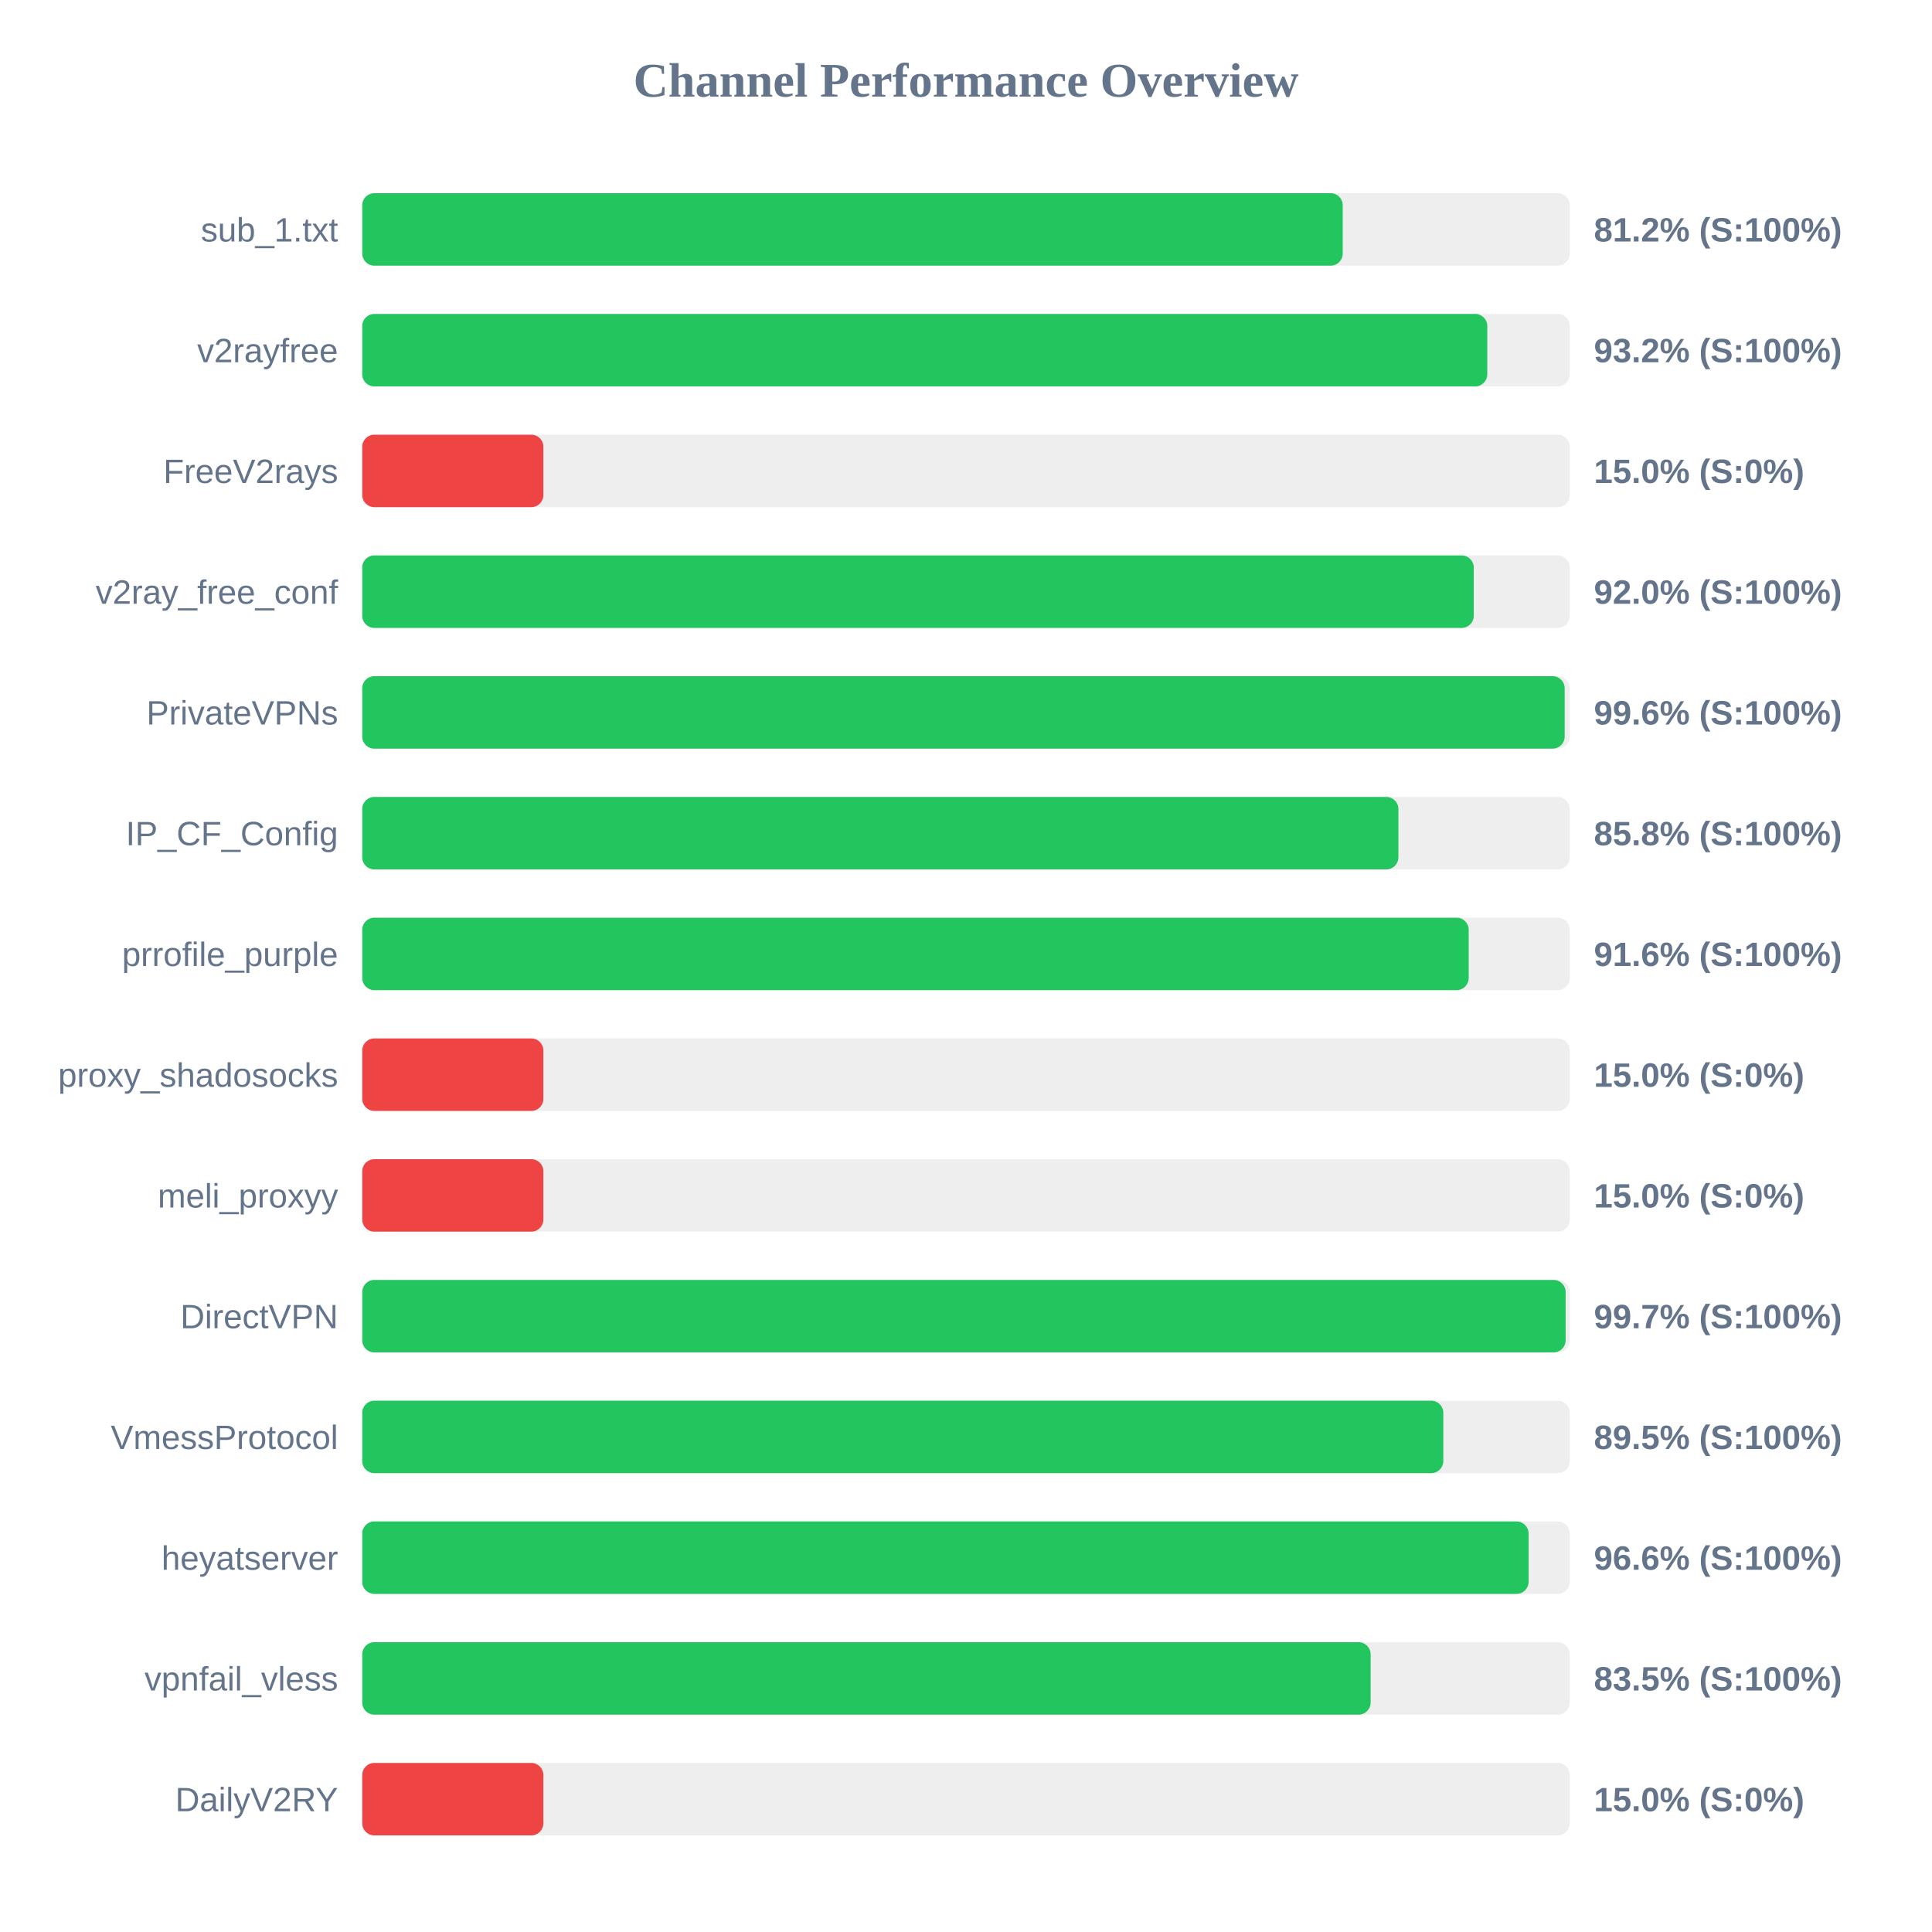
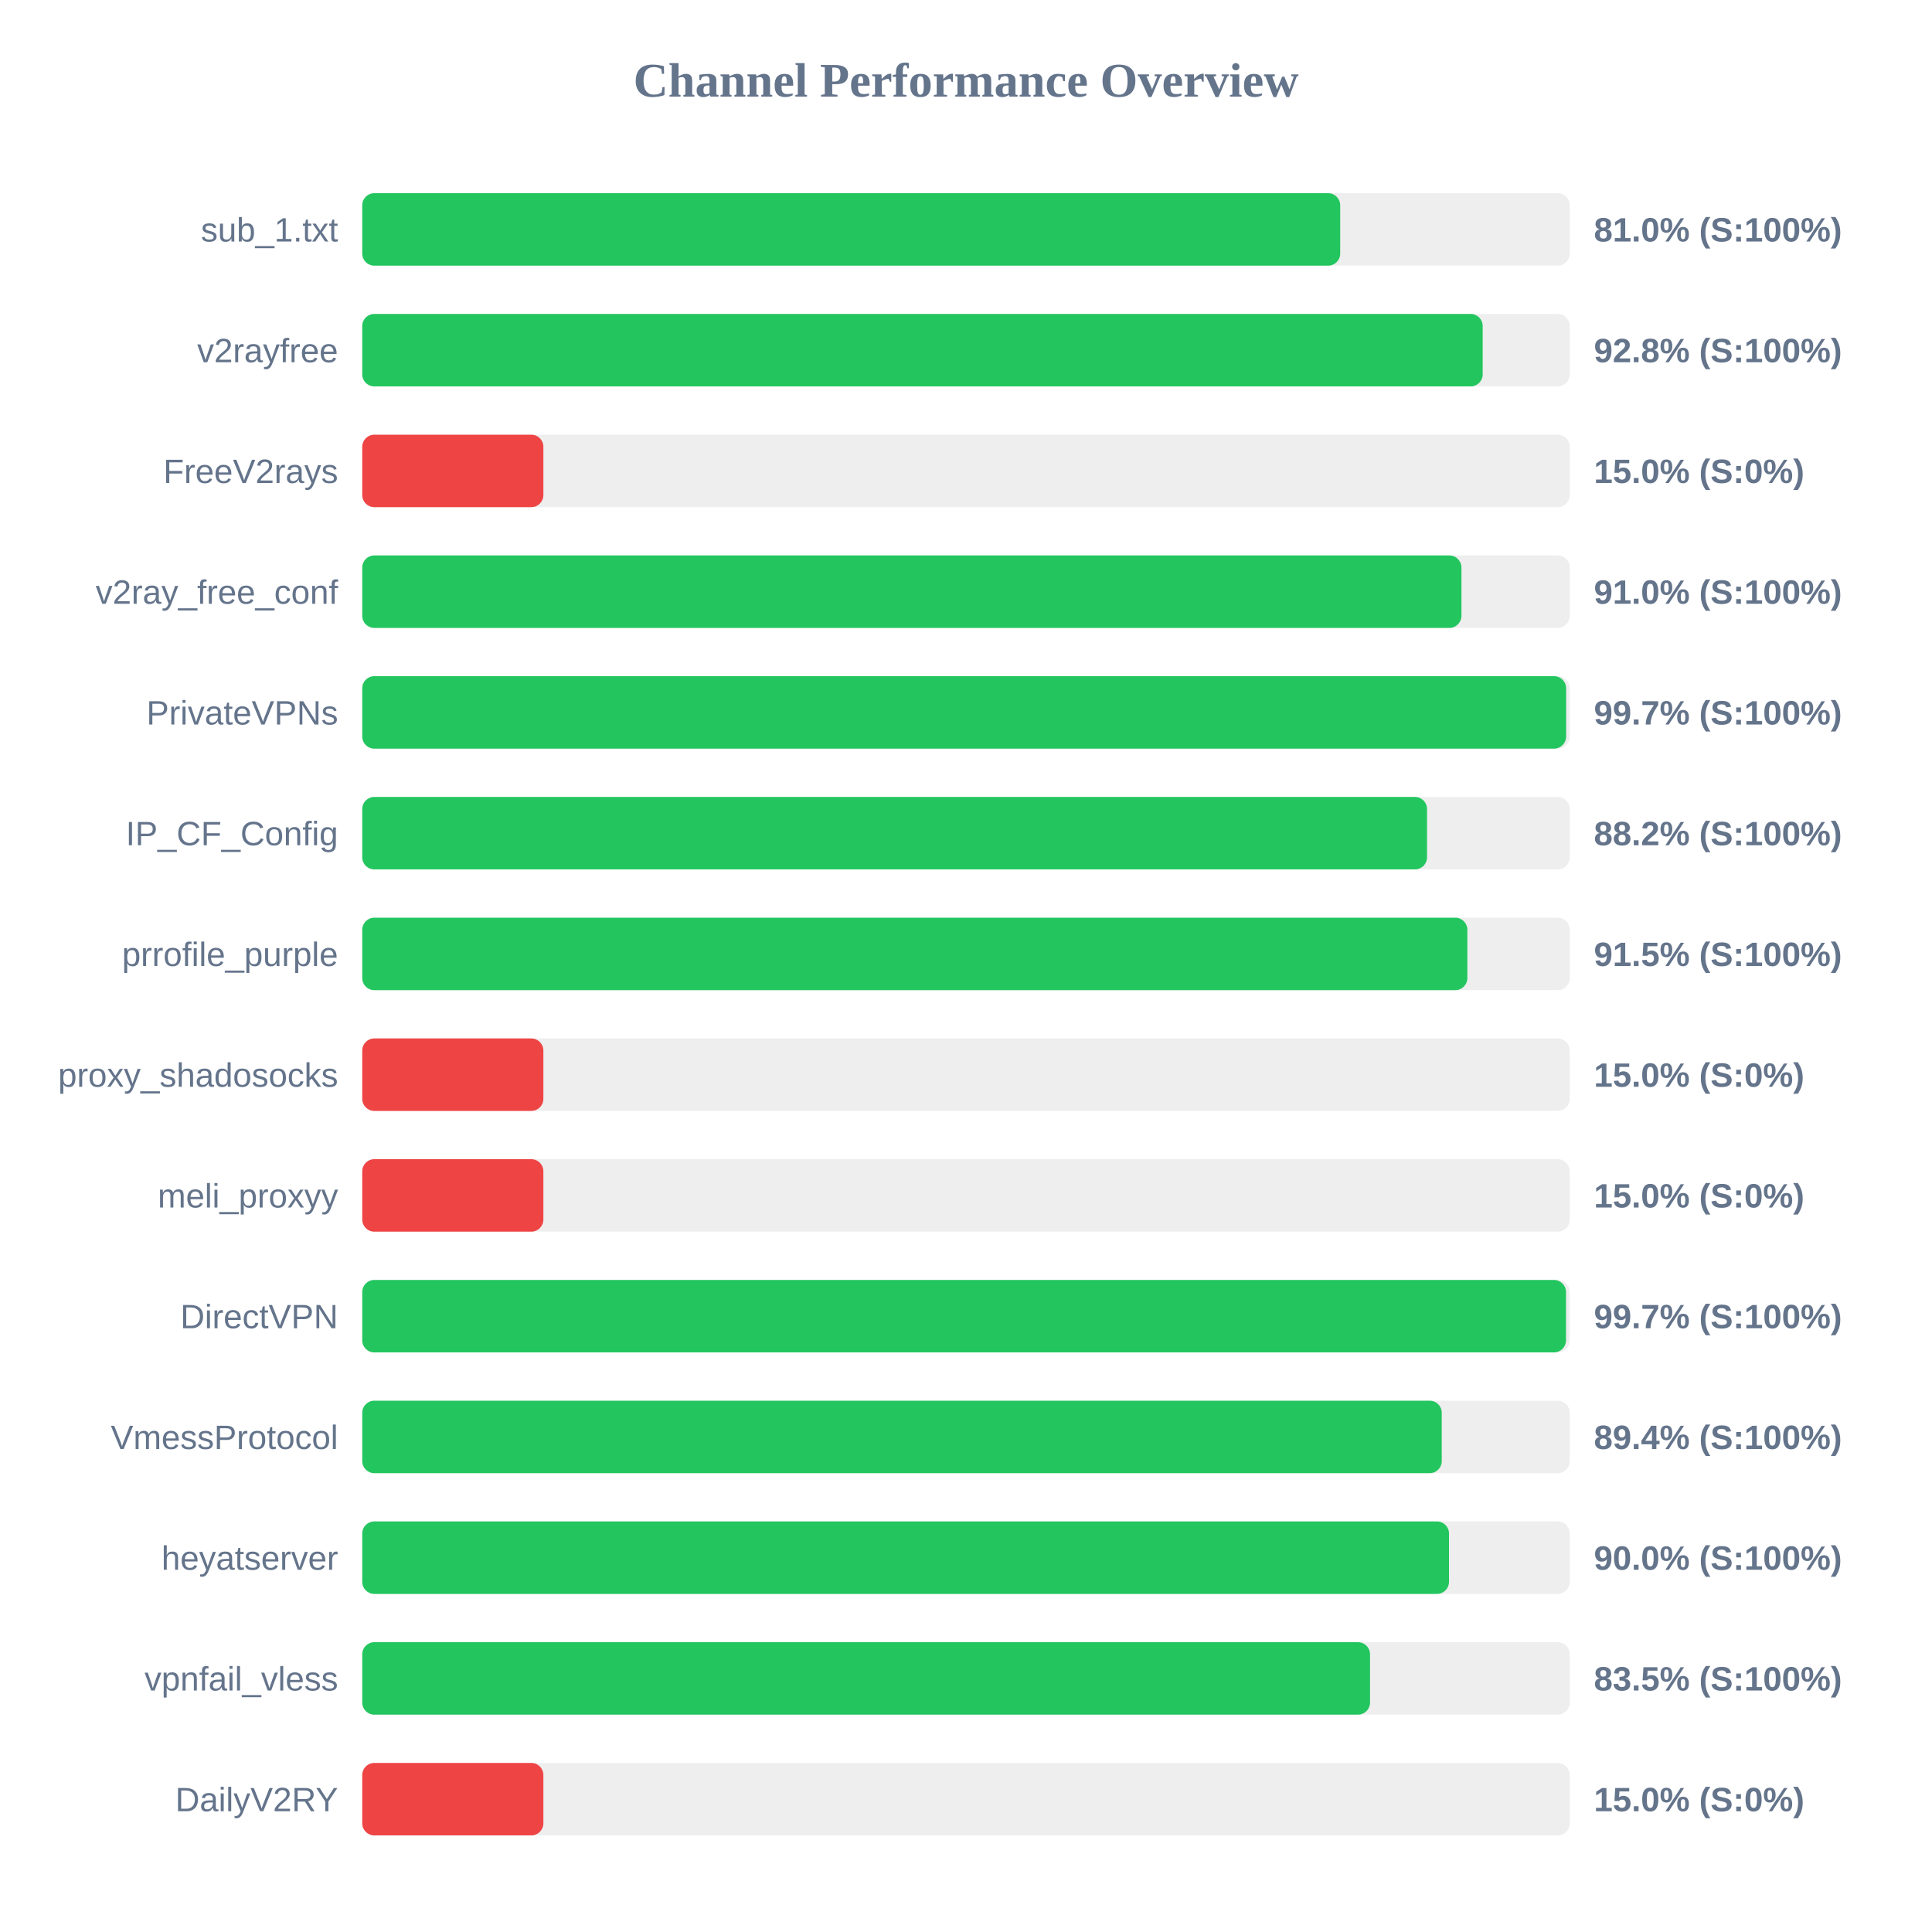
<svg xmlns="http://www.w3.org/2000/svg" width="800" height="800" version="1.1">
  <style>
        .row { font: 14px Arial; fill: #64748b; }
        .score { font: bold 14px Arial; fill: #64748b; }
    </style>
  <text x="400" y="40" text-anchor="middle" font-size="20px" font-weight="bold" fill="#64748b">Channel Performance Overview</text>
  <rect x="150" y="80" width="500" height="30" fill="#eee" rx="5" />
-   <rect x="150" y="80" width="406.0" height="30" fill="#22c55e" rx="5" />
+   <rect x="150" y="80" width="404.95" height="30" fill="#22c55e" rx="5" />
  <text x="140" y="100" text-anchor="end" class="row">sub_1.txt</text>
-   <text x="660" y="100" text-anchor="start" class="score">81.2% (S:100%)</text>
+   <text x="660" y="100" text-anchor="start" class="score">81.0% (S:100%)</text>
  <rect x="150" y="130" width="500" height="30" fill="#eee" rx="5" />
-   <rect x="150" y="130" width="465.85" height="30" fill="#22c55e" rx="5" />
+   <rect x="150" y="130" width="463.95" height="30" fill="#22c55e" rx="5" />
  <text x="140" y="150" text-anchor="end" class="row">v2rayfree</text>
-   <text x="660" y="150" text-anchor="start" class="score">93.2% (S:100%)</text>
+   <text x="660" y="150" text-anchor="start" class="score">92.8% (S:100%)</text>
  <rect x="150" y="180" width="500" height="30" fill="#eee" rx="5" />
  <rect x="150" y="180" width="75.0" height="30" fill="#ef4444" rx="5" />
  <text x="140" y="200" text-anchor="end" class="row">FreeV2rays</text>
  <text x="660" y="200" text-anchor="start" class="score">15.0% (S:0%)</text>
  <rect x="150" y="230" width="500" height="30" fill="#eee" rx="5" />
-   <rect x="150" y="230" width="460.25" height="30" fill="#22c55e" rx="5" />
+   <rect x="150" y="230" width="455.15" height="30" fill="#22c55e" rx="5" />
  <text x="140" y="250" text-anchor="end" class="row">v2ray_free_conf</text>
-   <text x="660" y="250" text-anchor="start" class="score">92.0% (S:100%)</text>
+   <text x="660" y="250" text-anchor="start" class="score">91.0% (S:100%)</text>
  <rect x="150" y="280" width="500" height="30" fill="#eee" rx="5" />
-   <rect x="150" y="280" width="497.9" height="30" fill="#22c55e" rx="5" />
+   <rect x="150" y="280" width="498.5" height="30" fill="#22c55e" rx="5" />
  <text x="140" y="300" text-anchor="end" class="row">PrivateVPNs</text>
-   <text x="660" y="300" text-anchor="start" class="score">99.6% (S:100%)</text>
+   <text x="660" y="300" text-anchor="start" class="score">99.7% (S:100%)</text>
  <rect x="150" y="330" width="500" height="30" fill="#eee" rx="5" />
-   <rect x="150" y="330" width="429.05" height="30" fill="#22c55e" rx="5" />
+   <rect x="150" y="330" width="440.9" height="30" fill="#22c55e" rx="5" />
  <text x="140" y="350" text-anchor="end" class="row">IP_CF_Config</text>
-   <text x="660" y="350" text-anchor="start" class="score">85.8% (S:100%)</text>
+   <text x="660" y="350" text-anchor="start" class="score">88.2% (S:100%)</text>
  <rect x="150" y="380" width="500" height="30" fill="#eee" rx="5" />
-   <rect x="150" y="380" width="458.15" height="30" fill="#22c55e" rx="5" />
+   <rect x="150" y="380" width="457.6" height="30" fill="#22c55e" rx="5" />
  <text x="140" y="400" text-anchor="end" class="row">prrofile_purple</text>
-   <text x="660" y="400" text-anchor="start" class="score">91.6% (S:100%)</text>
+   <text x="660" y="400" text-anchor="start" class="score">91.5% (S:100%)</text>
  <rect x="150" y="430" width="500" height="30" fill="#eee" rx="5" />
  <rect x="150" y="430" width="75.0" height="30" fill="#ef4444" rx="5" />
  <text x="140" y="450" text-anchor="end" class="row">proxy_shadosocks</text>
  <text x="660" y="450" text-anchor="start" class="score">15.0% (S:0%)</text>
  <rect x="150" y="480" width="500" height="30" fill="#eee" rx="5" />
  <rect x="150" y="480" width="75.0" height="30" fill="#ef4444" rx="5" />
  <text x="140" y="500" text-anchor="end" class="row">meli_proxyy</text>
  <text x="660" y="500" text-anchor="start" class="score">15.0% (S:0%)</text>
  <rect x="150" y="530" width="500" height="30" fill="#eee" rx="5" />
-   <rect x="150" y="530" width="498.3" height="30" fill="#22c55e" rx="5" />
+   <rect x="150" y="530" width="498.45" height="30" fill="#22c55e" rx="5" />
  <text x="140" y="550" text-anchor="end" class="row">DirectVPN</text>
  <text x="660" y="550" text-anchor="start" class="score">99.7% (S:100%)</text>
  <rect x="150" y="580" width="500" height="30" fill="#eee" rx="5" />
-   <rect x="150" y="580" width="447.65" height="30" fill="#22c55e" rx="5" />
+   <rect x="150" y="580" width="447.0" height="30" fill="#22c55e" rx="5" />
  <text x="140" y="600" text-anchor="end" class="row">VmessProtocol</text>
-   <text x="660" y="600" text-anchor="start" class="score">89.5% (S:100%)</text>
+   <text x="660" y="600" text-anchor="start" class="score">89.4% (S:100%)</text>
  <rect x="150" y="630" width="500" height="30" fill="#eee" rx="5" />
-   <rect x="150" y="630" width="482.95" height="30" fill="#22c55e" rx="5" />
+   <rect x="150" y="630" width="450.0" height="30" fill="#22c55e" rx="5" />
  <text x="140" y="650" text-anchor="end" class="row">heyatserver</text>
-   <text x="660" y="650" text-anchor="start" class="score">96.6% (S:100%)</text>
+   <text x="660" y="650" text-anchor="start" class="score">90.0% (S:100%)</text>
  <rect x="150" y="680" width="500" height="30" fill="#eee" rx="5" />
-   <rect x="150" y="680" width="417.55" height="30" fill="#22c55e" rx="5" />
+   <rect x="150" y="680" width="417.3" height="30" fill="#22c55e" rx="5" />
  <text x="140" y="700" text-anchor="end" class="row">vpnfail_vless</text>
  <text x="660" y="700" text-anchor="start" class="score">83.5% (S:100%)</text>
  <rect x="150" y="730" width="500" height="30" fill="#eee" rx="5" />
  <rect x="150" y="730" width="75.0" height="30" fill="#ef4444" rx="5" />
  <text x="140" y="750" text-anchor="end" class="row">DailyV2RY</text>
  <text x="660" y="750" text-anchor="start" class="score">15.0% (S:0%)</text>
</svg>
